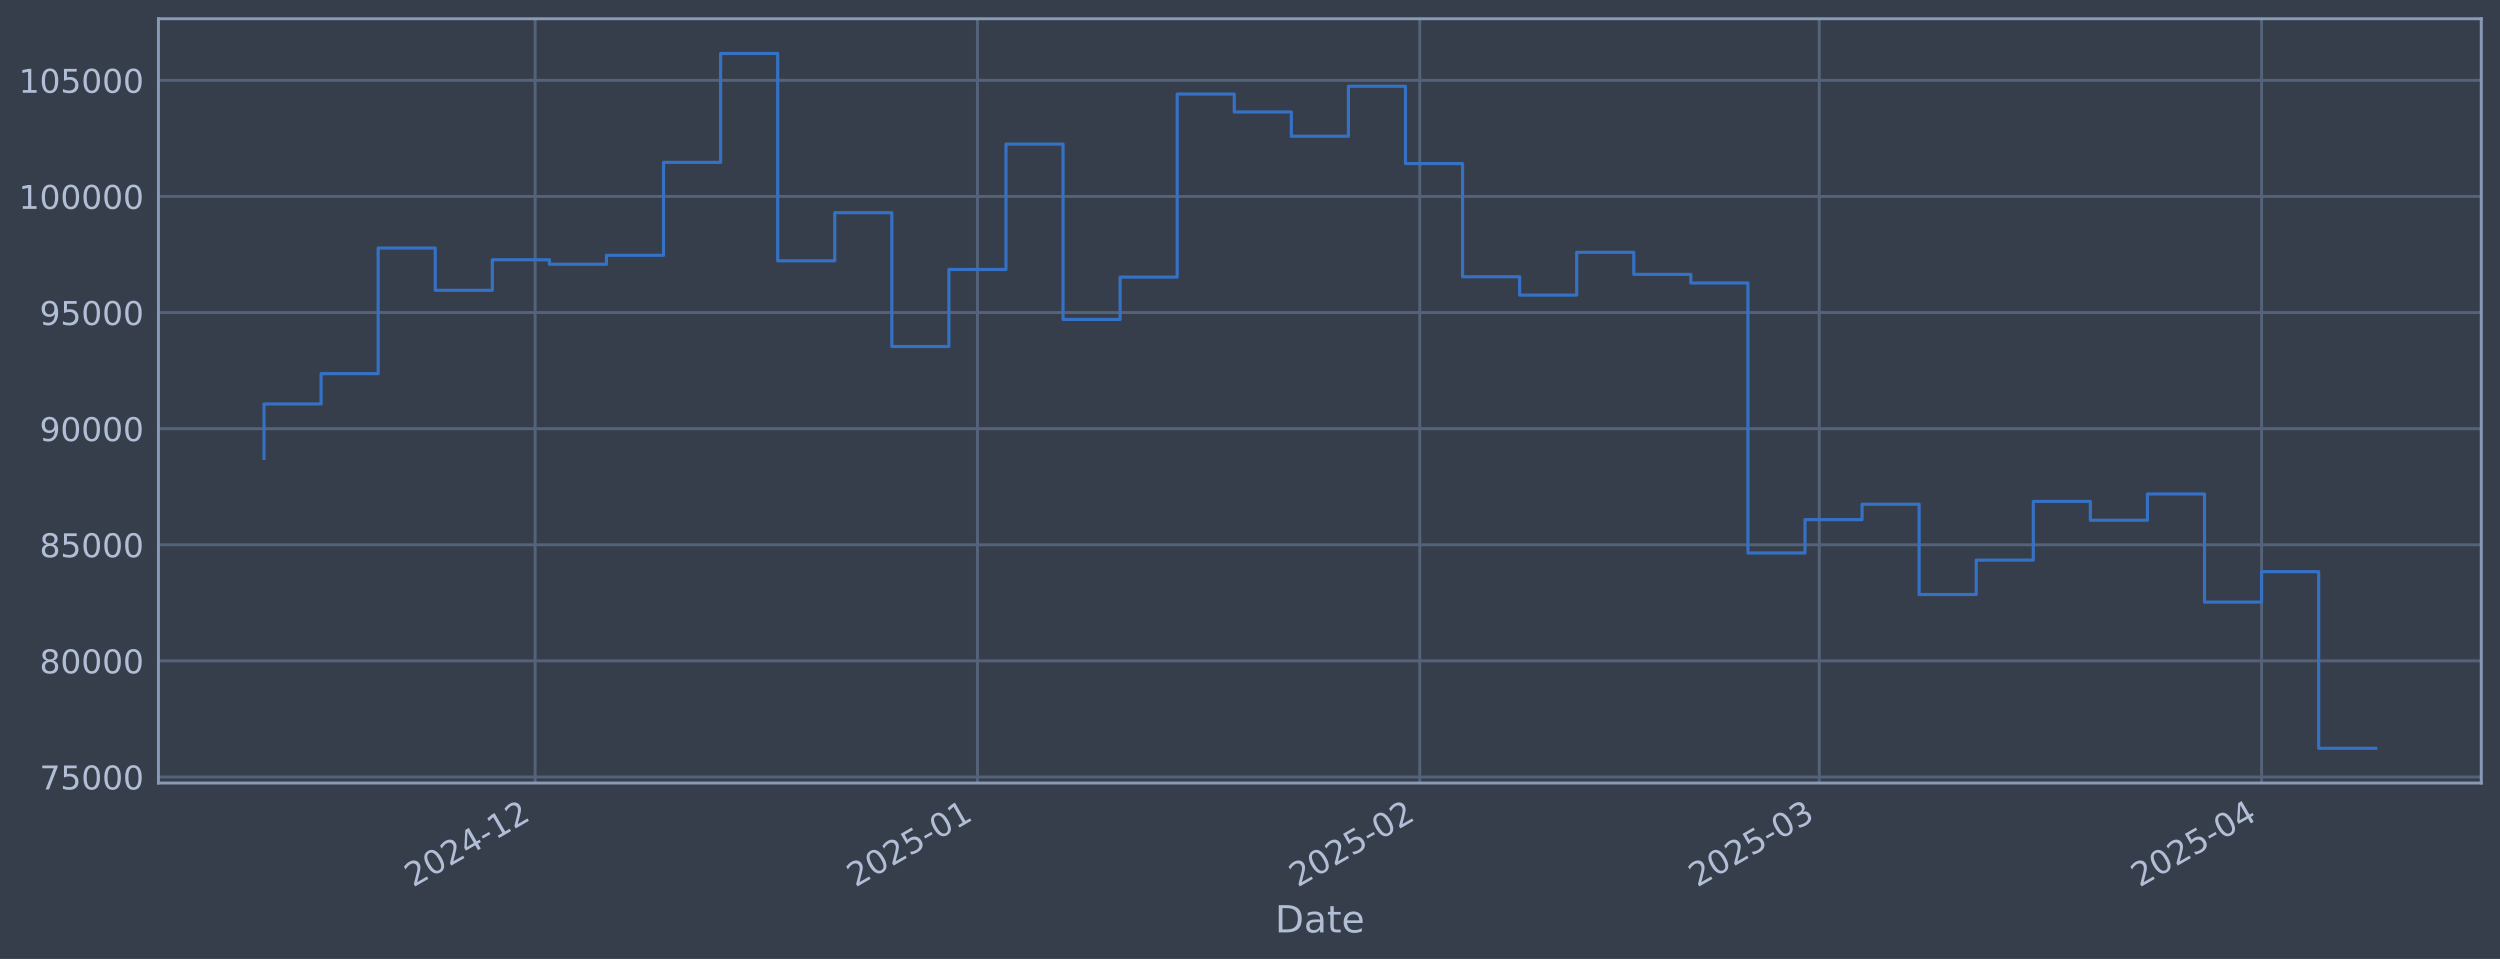
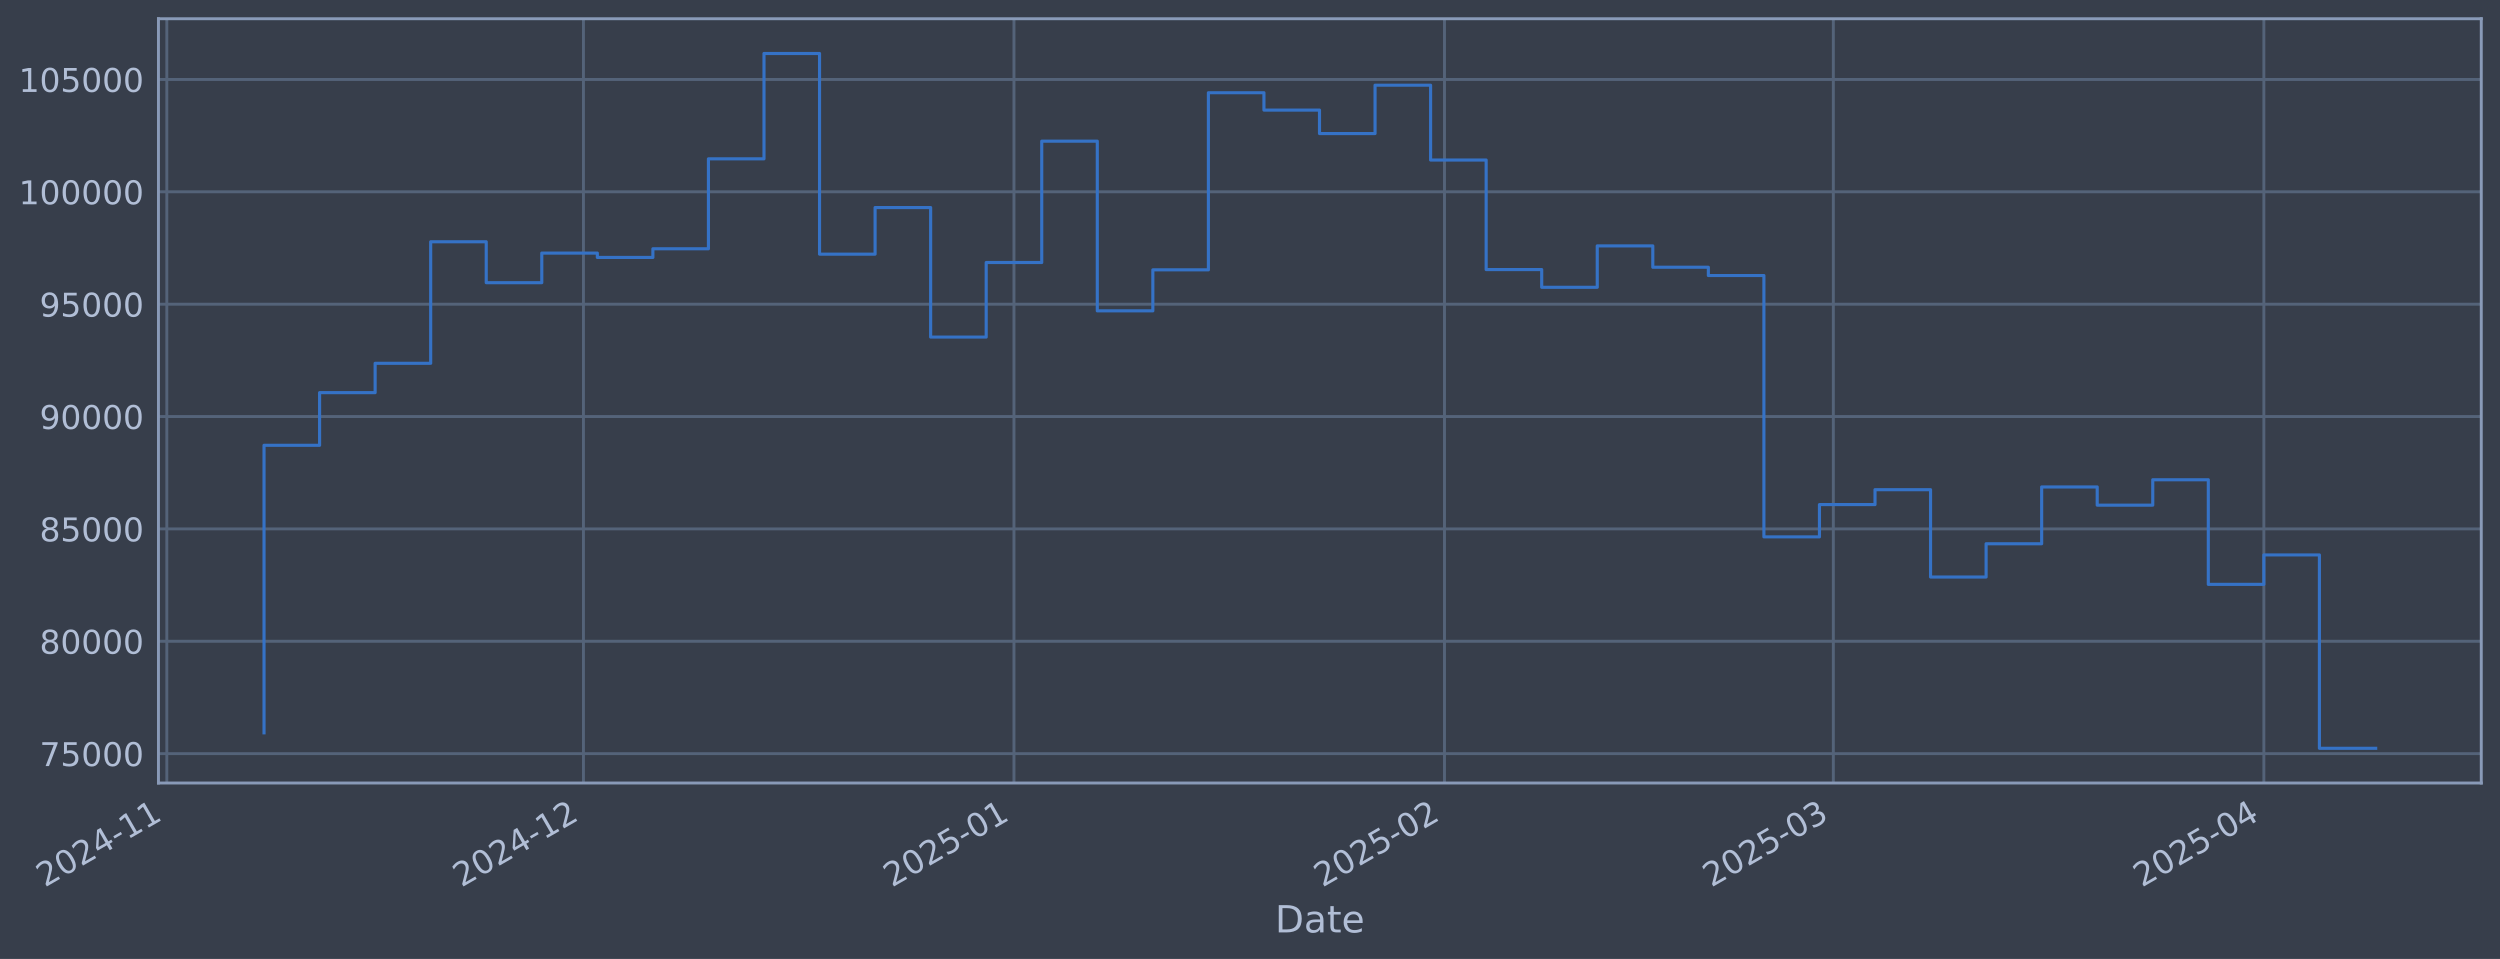
<svg xmlns="http://www.w3.org/2000/svg" xmlns:xlink="http://www.w3.org/1999/xlink" width="960.9pt" height="368.58pt" viewBox="0 0 960.9 368.58" version="1.1">
  <defs>
    <style type="text/css">*{stroke-linejoin: round; stroke-linecap: butt}</style>
  </defs>
  <g id="figure_1">
    <g id="patch_1">
      <path d="M 0 368.58  L 960.9 368.58  L 960.9 0  L 0 0  z " style="fill: #373e4b" />
    </g>
    <g id="axes_1">
      <g id="patch_2">
        <path d="M 60.901 300.96  L 953.701 300.96  L 953.701 7.2  L 60.901 7.2  z " style="fill: #373e4b" />
      </g>
      <g id="matplotlib.axis_1">
        <g id="xtick_1">
          <g id="line2d_1">
-             <path d="M 205.68 300.96  L 205.68 7.2  " clip-path="url(#p8f241be4e2)" style="fill: none; stroke: #546379; stroke-width: 1.12; stroke-linecap: square" />
+             <path d="M 64.117 300.96  L 64.117 7.2  " clip-path="url(#p4e827dd8e6)" style="fill: none; stroke: #546379; stroke-width: 1.12; stroke-linecap: square" />
          </g>
          <g id="line2d_2" />
          <g id="text_1">
-             <g style="fill: #b1bed6" transform="translate(158.7771 341.1745) rotate(-30) scale(0.126 -0.126)">
+             <g style="fill: #b1bed6" transform="translate(17.2139 341.1745) rotate(-30) scale(0.126 -0.126)">
              <defs>
                <path id="DejaVuSans-32" d="M 1228 531  L 3431 531  L 3431 0  L 469 0  L 469 531  Q 828 903 1448 1529  Q 2069 2156 2228 2338  Q 2531 2678 2651 2914  Q 2772 3150 2772 3378  Q 2772 3750 2511 3984  Q 2250 4219 1831 4219  Q 1534 4219 1204 4116  Q 875 4013 500 3803  L 500 4441  Q 881 4594 1212 4672  Q 1544 4750 1819 4750  Q 2544 4750 2975 4387  Q 3406 4025 3406 3419  Q 3406 3131 3298 2873  Q 3191 2616 2906 2266  Q 2828 2175 2409 1742  Q 1991 1309 1228 531  z " transform="scale(0.015625)" />
                <path id="DejaVuSans-30" d="M 2034 4250  Q 1547 4250 1301 3770  Q 1056 3291 1056 2328  Q 1056 1369 1301 889  Q 1547 409 2034 409  Q 2525 409 2770 889  Q 3016 1369 3016 2328  Q 3016 3291 2770 3770  Q 2525 4250 2034 4250  z M 2034 4750  Q 2819 4750 3233 4129  Q 3647 3509 3647 2328  Q 3647 1150 3233 529  Q 2819 -91 2034 -91  Q 1250 -91 836 529  Q 422 1150 422 2328  Q 422 3509 836 4129  Q 1250 4750 2034 4750  z " transform="scale(0.015625)" />
                <path id="DejaVuSans-34" d="M 2419 4116  L 825 1625  L 2419 1625  L 2419 4116  z M 2253 4666  L 3047 4666  L 3047 1625  L 3713 1625  L 3713 1100  L 3047 1100  L 3047 0  L 2419 0  L 2419 1100  L 313 1100  L 313 1709  L 2253 4666  z " transform="scale(0.015625)" />
                <path id="DejaVuSans-2d" d="M 313 2009  L 1997 2009  L 1997 1497  L 313 1497  L 313 2009  z " transform="scale(0.015625)" />
                <path id="DejaVuSans-31" d="M 794 531  L 1825 531  L 1825 4091  L 703 3866  L 703 4441  L 1819 4666  L 2450 4666  L 2450 531  L 3481 531  L 3481 0  L 794 0  L 794 531  z " transform="scale(0.015625)" />
              </defs>
              <use xlink:href="#DejaVuSans-32" />
              <use xlink:href="#DejaVuSans-30" transform="translate(63.62305 0)" />
              <use xlink:href="#DejaVuSans-32" transform="translate(127.2461 0)" />
              <use xlink:href="#DejaVuSans-34" transform="translate(190.8691 0)" />
              <use xlink:href="#DejaVuSans-2d" transform="translate(254.4922 0)" />
              <use xlink:href="#DejaVuSans-31" transform="translate(290.5762 0)" />
-               <use xlink:href="#DejaVuSans-32" transform="translate(354.1992 0)" />
+               <use xlink:href="#DejaVuSans-31" transform="translate(354.1992 0)" />
            </g>
          </g>
        </g>
        <g id="xtick_2">
          <g id="line2d_3">
-             <path d="M 375.688 300.96  L 375.688 7.2  " clip-path="url(#p8f241be4e2)" style="fill: none; stroke: #546379; stroke-width: 1.12; stroke-linecap: square" />
+             <path d="M 224.253 300.96  L 224.253 7.2  " clip-path="url(#p4e827dd8e6)" style="fill: none; stroke: #546379; stroke-width: 1.12; stroke-linecap: square" />
          </g>
          <g id="line2d_4" />
          <g id="text_2">
-             <g style="fill: #b1bed6" transform="translate(328.7845 341.1745) rotate(-30) scale(0.126 -0.126)">
-               <defs>
-                 <path id="DejaVuSans-35" d="M 691 4666  L 3169 4666  L 3169 4134  L 1269 4134  L 1269 2991  Q 1406 3038 1543 3061  Q 1681 3084 1819 3084  Q 2600 3084 3056 2656  Q 3513 2228 3513 1497  Q 3513 744 3044 326  Q 2575 -91 1722 -91  Q 1428 -91 1123 -41  Q 819 9 494 109  L 494 744  Q 775 591 1075 516  Q 1375 441 1709 441  Q 2250 441 2565 725  Q 2881 1009 2881 1497  Q 2881 1984 2565 2268  Q 2250 2553 1709 2553  Q 1456 2553 1204 2497  Q 953 2441 691 2322  L 691 4666  z " transform="scale(0.015625)" />
-               </defs>
-               <use xlink:href="#DejaVuSans-32" />
-               <use xlink:href="#DejaVuSans-30" transform="translate(63.62305 0)" />
-               <use xlink:href="#DejaVuSans-32" transform="translate(127.2461 0)" />
-               <use xlink:href="#DejaVuSans-35" transform="translate(190.8691 0)" />
-               <use xlink:href="#DejaVuSans-2d" transform="translate(254.4922 0)" />
-               <use xlink:href="#DejaVuSans-30" transform="translate(290.5762 0)" />
-               <use xlink:href="#DejaVuSans-31" transform="translate(354.1992 0)" />
+             <g style="fill: #b1bed6" transform="translate(177.3502 341.1745) rotate(-30) scale(0.126 -0.126)">
+               <use xlink:href="#DejaVuSans-32" />
+               <use xlink:href="#DejaVuSans-30" transform="translate(63.62305 0)" />
+               <use xlink:href="#DejaVuSans-32" transform="translate(127.2461 0)" />
+               <use xlink:href="#DejaVuSans-34" transform="translate(190.8691 0)" />
+               <use xlink:href="#DejaVuSans-2d" transform="translate(254.4922 0)" />
+               <use xlink:href="#DejaVuSans-31" transform="translate(290.5762 0)" />
+               <use xlink:href="#DejaVuSans-32" transform="translate(354.1992 0)" />
            </g>
          </g>
        </g>
        <g id="xtick_3">
          <g id="line2d_5">
-             <path d="M 545.695 300.96  L 545.695 7.2  " clip-path="url(#p8f241be4e2)" style="fill: none; stroke: #546379; stroke-width: 1.12; stroke-linecap: square" />
+             <path d="M 389.728 300.96  L 389.728 7.2  " clip-path="url(#p4e827dd8e6)" style="fill: none; stroke: #546379; stroke-width: 1.12; stroke-linecap: square" />
          </g>
          <g id="line2d_6" />
          <g id="text_3">
-             <g style="fill: #b1bed6" transform="translate(498.7919 341.1745) rotate(-30) scale(0.126 -0.126)">
-               <use xlink:href="#DejaVuSans-32" />
-               <use xlink:href="#DejaVuSans-30" transform="translate(63.62305 0)" />
-               <use xlink:href="#DejaVuSans-32" transform="translate(127.2461 0)" />
-               <use xlink:href="#DejaVuSans-35" transform="translate(190.8691 0)" />
-               <use xlink:href="#DejaVuSans-2d" transform="translate(254.4922 0)" />
-               <use xlink:href="#DejaVuSans-30" transform="translate(290.5762 0)" />
-               <use xlink:href="#DejaVuSans-32" transform="translate(354.1992 0)" />
+             <g style="fill: #b1bed6" transform="translate(342.8244 341.1745) rotate(-30) scale(0.126 -0.126)">
+               <defs>
+                 <path id="DejaVuSans-35" d="M 691 4666  L 3169 4666  L 3169 4134  L 1269 4134  L 1269 2991  Q 1406 3038 1543 3061  Q 1681 3084 1819 3084  Q 2600 3084 3056 2656  Q 3513 2228 3513 1497  Q 3513 744 3044 326  Q 2575 -91 1722 -91  Q 1428 -91 1123 -41  Q 819 9 494 109  L 494 744  Q 775 591 1075 516  Q 1375 441 1709 441  Q 2250 441 2565 725  Q 2881 1009 2881 1497  Q 2881 1984 2565 2268  Q 2250 2553 1709 2553  Q 1456 2553 1204 2497  Q 953 2441 691 2322  L 691 4666  z " transform="scale(0.015625)" />
+               </defs>
+               <use xlink:href="#DejaVuSans-32" />
+               <use xlink:href="#DejaVuSans-30" transform="translate(63.62305 0)" />
+               <use xlink:href="#DejaVuSans-32" transform="translate(127.2461 0)" />
+               <use xlink:href="#DejaVuSans-35" transform="translate(190.8691 0)" />
+               <use xlink:href="#DejaVuSans-2d" transform="translate(254.4922 0)" />
+               <use xlink:href="#DejaVuSans-30" transform="translate(290.5762 0)" />
+               <use xlink:href="#DejaVuSans-31" transform="translate(354.1992 0)" />
            </g>
          </g>
        </g>
        <g id="xtick_4">
          <g id="line2d_7">
-             <path d="M 699.25 300.96  L 699.25 7.2  " clip-path="url(#p8f241be4e2)" style="fill: none; stroke: #546379; stroke-width: 1.12; stroke-linecap: square" />
+             <path d="M 555.202 300.96  L 555.202 7.2  " clip-path="url(#p4e827dd8e6)" style="fill: none; stroke: #546379; stroke-width: 1.12; stroke-linecap: square" />
          </g>
          <g id="line2d_8" />
          <g id="text_4">
-             <g style="fill: #b1bed6" transform="translate(652.347 341.1745) rotate(-30) scale(0.126 -0.126)">
-               <defs>
-                 <path id="DejaVuSans-33" d="M 2597 2516  Q 3050 2419 3304 2112  Q 3559 1806 3559 1356  Q 3559 666 3084 287  Q 2609 -91 1734 -91  Q 1441 -91 1130 -33  Q 819 25 488 141  L 488 750  Q 750 597 1062 519  Q 1375 441 1716 441  Q 2309 441 2620 675  Q 2931 909 2931 1356  Q 2931 1769 2642 2001  Q 2353 2234 1838 2234  L 1294 2234  L 1294 2753  L 1863 2753  Q 2328 2753 2575 2939  Q 2822 3125 2822 3475  Q 2822 3834 2567 4026  Q 2313 4219 1838 4219  Q 1578 4219 1281 4162  Q 984 4106 628 3988  L 628 4550  Q 988 4650 1302 4700  Q 1616 4750 1894 4750  Q 2613 4750 3031 4423  Q 3450 4097 3450 3541  Q 3450 3153 3228 2886  Q 3006 2619 2597 2516  z " transform="scale(0.015625)" />
-               </defs>
-               <use xlink:href="#DejaVuSans-32" />
-               <use xlink:href="#DejaVuSans-30" transform="translate(63.62305 0)" />
-               <use xlink:href="#DejaVuSans-32" transform="translate(127.2461 0)" />
-               <use xlink:href="#DejaVuSans-35" transform="translate(190.8691 0)" />
-               <use xlink:href="#DejaVuSans-2d" transform="translate(254.4922 0)" />
-               <use xlink:href="#DejaVuSans-30" transform="translate(290.5762 0)" />
-               <use xlink:href="#DejaVuSans-33" transform="translate(354.1992 0)" />
+             <g style="fill: #b1bed6" transform="translate(508.2986 341.1745) rotate(-30) scale(0.126 -0.126)">
+               <use xlink:href="#DejaVuSans-32" />
+               <use xlink:href="#DejaVuSans-30" transform="translate(63.62305 0)" />
+               <use xlink:href="#DejaVuSans-32" transform="translate(127.2461 0)" />
+               <use xlink:href="#DejaVuSans-35" transform="translate(190.8691 0)" />
+               <use xlink:href="#DejaVuSans-2d" transform="translate(254.4922 0)" />
+               <use xlink:href="#DejaVuSans-30" transform="translate(290.5762 0)" />
+               <use xlink:href="#DejaVuSans-32" transform="translate(354.1992 0)" />
            </g>
          </g>
        </g>
        <g id="xtick_5">
          <g id="line2d_9">
-             <path d="M 869.258 300.96  L 869.258 7.2  " clip-path="url(#p8f241be4e2)" style="fill: none; stroke: #546379; stroke-width: 1.12; stroke-linecap: square" />
+             <path d="M 704.662 300.96  L 704.662 7.2  " clip-path="url(#p4e827dd8e6)" style="fill: none; stroke: #546379; stroke-width: 1.12; stroke-linecap: square" />
          </g>
          <g id="line2d_10" />
          <g id="text_5">
-             <g style="fill: #b1bed6" transform="translate(822.3544 341.1745) rotate(-30) scale(0.126 -0.126)">
+             <g style="fill: #b1bed6" transform="translate(657.7592 341.1745) rotate(-30) scale(0.126 -0.126)">
+               <defs>
+                 <path id="DejaVuSans-33" d="M 2597 2516  Q 3050 2419 3304 2112  Q 3559 1806 3559 1356  Q 3559 666 3084 287  Q 2609 -91 1734 -91  Q 1441 -91 1130 -33  Q 819 25 488 141  L 488 750  Q 750 597 1062 519  Q 1375 441 1716 441  Q 2309 441 2620 675  Q 2931 909 2931 1356  Q 2931 1769 2642 2001  Q 2353 2234 1838 2234  L 1294 2234  L 1294 2753  L 1863 2753  Q 2328 2753 2575 2939  Q 2822 3125 2822 3475  Q 2822 3834 2567 4026  Q 2313 4219 1838 4219  Q 1578 4219 1281 4162  Q 984 4106 628 3988  L 628 4550  Q 988 4650 1302 4700  Q 1616 4750 1894 4750  Q 2613 4750 3031 4423  Q 3450 4097 3450 3541  Q 3450 3153 3228 2886  Q 3006 2619 2597 2516  z " transform="scale(0.015625)" />
+               </defs>
+               <use xlink:href="#DejaVuSans-32" />
+               <use xlink:href="#DejaVuSans-30" transform="translate(63.62305 0)" />
+               <use xlink:href="#DejaVuSans-32" transform="translate(127.2461 0)" />
+               <use xlink:href="#DejaVuSans-35" transform="translate(190.8691 0)" />
+               <use xlink:href="#DejaVuSans-2d" transform="translate(254.4922 0)" />
+               <use xlink:href="#DejaVuSans-30" transform="translate(290.5762 0)" />
+               <use xlink:href="#DejaVuSans-33" transform="translate(354.1992 0)" />
+             </g>
+           </g>
+         </g>
+         <g id="xtick_6">
+           <g id="line2d_11">
+             <path d="M 870.137 300.96  L 870.137 7.2  " clip-path="url(#p4e827dd8e6)" style="fill: none; stroke: #546379; stroke-width: 1.12; stroke-linecap: square" />
+           </g>
+           <g id="line2d_12" />
+           <g id="text_6">
+             <g style="fill: #b1bed6" transform="translate(823.2333 341.1745) rotate(-30) scale(0.126 -0.126)">
              <use xlink:href="#DejaVuSans-32" />
              <use xlink:href="#DejaVuSans-30" transform="translate(63.62305 0)" />
              <use xlink:href="#DejaVuSans-32" transform="translate(127.2461 0)" />
              <use xlink:href="#DejaVuSans-35" transform="translate(190.8691 0)" />
              <use xlink:href="#DejaVuSans-2d" transform="translate(254.4922 0)" />
              <use xlink:href="#DejaVuSans-30" transform="translate(290.5762 0)" />
              <use xlink:href="#DejaVuSans-34" transform="translate(354.1992 0)" />
            </g>
          </g>
        </g>
-         <g id="text_6">
+         <g id="text_7">
          <g style="fill: #b1bed6" transform="translate(490.0914 358.3856) scale(0.144 -0.144)">
            <defs>
              <path id="DejaVuSans-44" d="M 1259 4147  L 1259 519  L 2022 519  Q 2988 519 3436 956  Q 3884 1394 3884 2338  Q 3884 3275 3436 3711  Q 2988 4147 2022 4147  L 1259 4147  z M 628 4666  L 1925 4666  Q 3281 4666 3915 4102  Q 4550 3538 4550 2338  Q 4550 1131 3912 565  Q 3275 0 1925 0  L 628 0  L 628 4666  z " transform="scale(0.015625)" />
              <path id="DejaVuSans-61" d="M 2194 1759  Q 1497 1759 1228 1600  Q 959 1441 959 1056  Q 959 750 1161 570  Q 1363 391 1709 391  Q 2188 391 2477 730  Q 2766 1069 2766 1631  L 2766 1759  L 2194 1759  z M 3341 1997  L 3341 0  L 2766 0  L 2766 531  Q 2569 213 2275 61  Q 1981 -91 1556 -91  Q 1019 -91 701 211  Q 384 513 384 1019  Q 384 1609 779 1909  Q 1175 2209 1959 2209  L 2766 2209  L 2766 2266  Q 2766 2663 2505 2880  Q 2244 3097 1772 3097  Q 1472 3097 1187 3025  Q 903 2953 641 2809  L 641 3341  Q 956 3463 1253 3523  Q 1550 3584 1831 3584  Q 2591 3584 2966 3190  Q 3341 2797 3341 1997  z " transform="scale(0.015625)" />
              <path id="DejaVuSans-74" d="M 1172 4494  L 1172 3500  L 2356 3500  L 2356 3053  L 1172 3053  L 1172 1153  Q 1172 725 1289 603  Q 1406 481 1766 481  L 2356 481  L 2356 0  L 1766 0  Q 1100 0 847 248  Q 594 497 594 1153  L 594 3053  L 172 3053  L 172 3500  L 594 3500  L 594 4494  L 1172 4494  z " transform="scale(0.015625)" />
              <path id="DejaVuSans-65" d="M 3597 1894  L 3597 1613  L 953 1613  Q 991 1019 1311 708  Q 1631 397 2203 397  Q 2534 397 2845 478  Q 3156 559 3463 722  L 3463 178  Q 3153 47 2828 -22  Q 2503 -91 2169 -91  Q 1331 -91 842 396  Q 353 884 353 1716  Q 353 2575 817 3079  Q 1281 3584 2069 3584  Q 2775 3584 3186 3129  Q 3597 2675 3597 1894  z M 3022 2063  Q 3016 2534 2758 2815  Q 2500 3097 2075 3097  Q 1594 3097 1305 2825  Q 1016 2553 972 2059  L 3022 2063  z " transform="scale(0.015625)" />
            </defs>
            <use xlink:href="#DejaVuSans-44" />
            <use xlink:href="#DejaVuSans-61" transform="translate(77.00195 0)" />
            <use xlink:href="#DejaVuSans-74" transform="translate(138.2812 0)" />
            <use xlink:href="#DejaVuSans-65" transform="translate(177.4902 0)" />
          </g>
        </g>
      </g>
      <g id="matplotlib.axis_2">
        <g id="ytick_1">
-           <g id="line2d_11">
-             <path d="M 60.901 298.644  L 953.701 298.644  " clip-path="url(#p8f241be4e2)" style="fill: none; stroke: #546379; stroke-width: 1.12; stroke-linecap: square" />
-           </g>
-           <g id="line2d_12" />
-           <g id="text_7">
-             <g style="fill: #b1bed6" transform="translate(15.21675 303.4312) scale(0.126 -0.126)">
+           <g id="line2d_13">
+             <path d="M 60.901 289.666  L 953.701 289.666  " clip-path="url(#p4e827dd8e6)" style="fill: none; stroke: #546379; stroke-width: 1.12; stroke-linecap: square" />
+           </g>
+           <g id="line2d_14" />
+           <g id="text_8">
+             <g style="fill: #b1bed6" transform="translate(15.21675 294.4534) scale(0.126 -0.126)">
              <defs>
                <path id="DejaVuSans-37" d="M 525 4666  L 3525 4666  L 3525 4397  L 1831 0  L 1172 0  L 2766 4134  L 525 4134  L 525 4666  z " transform="scale(0.015625)" />
              </defs>
              <use xlink:href="#DejaVuSans-37" />
              <use xlink:href="#DejaVuSans-35" transform="translate(63.62305 0)" />
              <use xlink:href="#DejaVuSans-30" transform="translate(127.2461 0)" />
              <use xlink:href="#DejaVuSans-30" transform="translate(190.8691 0)" />
              <use xlink:href="#DejaVuSans-30" transform="translate(254.4922 0)" />
            </g>
          </g>
        </g>
        <g id="ytick_2">
-           <g id="line2d_13">
-             <path d="M 60.901 254.015  L 953.701 254.015  " clip-path="url(#p8f241be4e2)" style="fill: none; stroke: #546379; stroke-width: 1.12; stroke-linecap: square" />
-           </g>
-           <g id="line2d_14" />
-           <g id="text_8">
-             <g style="fill: #b1bed6" transform="translate(15.21675 258.8024) scale(0.126 -0.126)">
-               <defs>
-                 <path id="DejaVuSans-38" d="M 2034 2216  Q 1584 2216 1326 1975  Q 1069 1734 1069 1313  Q 1069 891 1326 650  Q 1584 409 2034 409  Q 2484 409 2743 651  Q 3003 894 3003 1313  Q 3003 1734 2745 1975  Q 2488 2216 2034 2216  z M 1403 2484  Q 997 2584 770 2862  Q 544 3141 544 3541  Q 544 4100 942 4425  Q 1341 4750 2034 4750  Q 2731 4750 3128 4425  Q 3525 4100 3525 3541  Q 3525 3141 3298 2862  Q 3072 2584 2669 2484  Q 3125 2378 3379 2068  Q 3634 1759 3634 1313  Q 3634 634 3220 271  Q 2806 -91 2034 -91  Q 1263 -91 848 271  Q 434 634 434 1313  Q 434 1759 690 2068  Q 947 2378 1403 2484  z M 1172 3481  Q 1172 3119 1398 2916  Q 1625 2713 2034 2713  Q 2441 2713 2670 2916  Q 2900 3119 2900 3481  Q 2900 3844 2670 4047  Q 2441 4250 2034 4250  Q 1625 4250 1398 4047  Q 1172 3844 1172 3481  z " transform="scale(0.015625)" />
-               </defs>
-               <use xlink:href="#DejaVuSans-38" />
-               <use xlink:href="#DejaVuSans-30" transform="translate(63.62305 0)" />
-               <use xlink:href="#DejaVuSans-30" transform="translate(127.2461 0)" />
-               <use xlink:href="#DejaVuSans-30" transform="translate(190.8691 0)" />
-               <use xlink:href="#DejaVuSans-30" transform="translate(254.4922 0)" />
-             </g>
-           </g>
-         </g>
-         <g id="ytick_3">
          <g id="line2d_15">
-             <path d="M 60.901 209.386  L 953.701 209.386  " clip-path="url(#p8f241be4e2)" style="fill: none; stroke: #546379; stroke-width: 1.12; stroke-linecap: square" />
+             <path d="M 60.901 246.478  L 953.701 246.478  " clip-path="url(#p4e827dd8e6)" style="fill: none; stroke: #546379; stroke-width: 1.12; stroke-linecap: square" />
          </g>
          <g id="line2d_16" />
          <g id="text_9">
-             <g style="fill: #b1bed6" transform="translate(15.21675 214.1735) scale(0.126 -0.126)">
+             <g style="fill: #b1bed6" transform="translate(15.21675 251.2654) scale(0.126 -0.126)">
+               <defs>
+                 <path id="DejaVuSans-38" d="M 2034 2216  Q 1584 2216 1326 1975  Q 1069 1734 1069 1313  Q 1069 891 1326 650  Q 1584 409 2034 409  Q 2484 409 2743 651  Q 3003 894 3003 1313  Q 3003 1734 2745 1975  Q 2488 2216 2034 2216  z M 1403 2484  Q 997 2584 770 2862  Q 544 3141 544 3541  Q 544 4100 942 4425  Q 1341 4750 2034 4750  Q 2731 4750 3128 4425  Q 3525 4100 3525 3541  Q 3525 3141 3298 2862  Q 3072 2584 2669 2484  Q 3125 2378 3379 2068  Q 3634 1759 3634 1313  Q 3634 634 3220 271  Q 2806 -91 2034 -91  Q 1263 -91 848 271  Q 434 634 434 1313  Q 434 1759 690 2068  Q 947 2378 1403 2484  z M 1172 3481  Q 1172 3119 1398 2916  Q 1625 2713 2034 2713  Q 2441 2713 2670 2916  Q 2900 3119 2900 3481  Q 2900 3844 2670 4047  Q 2441 4250 2034 4250  Q 1625 4250 1398 4047  Q 1172 3844 1172 3481  z " transform="scale(0.015625)" />
+               </defs>
+               <use xlink:href="#DejaVuSans-38" />
+               <use xlink:href="#DejaVuSans-30" transform="translate(63.62305 0)" />
+               <use xlink:href="#DejaVuSans-30" transform="translate(127.2461 0)" />
+               <use xlink:href="#DejaVuSans-30" transform="translate(190.8691 0)" />
+               <use xlink:href="#DejaVuSans-30" transform="translate(254.4922 0)" />
+             </g>
+           </g>
+         </g>
+         <g id="ytick_3">
+           <g id="line2d_17">
+             <path d="M 60.901 203.29  L 953.701 203.29  " clip-path="url(#p4e827dd8e6)" style="fill: none; stroke: #546379; stroke-width: 1.12; stroke-linecap: square" />
+           </g>
+           <g id="line2d_18" />
+           <g id="text_10">
+             <g style="fill: #b1bed6" transform="translate(15.21675 208.0773) scale(0.126 -0.126)">
              <use xlink:href="#DejaVuSans-38" />
              <use xlink:href="#DejaVuSans-35" transform="translate(63.62305 0)" />
              <use xlink:href="#DejaVuSans-30" transform="translate(127.2461 0)" />
              <use xlink:href="#DejaVuSans-30" transform="translate(190.8691 0)" />
              <use xlink:href="#DejaVuSans-30" transform="translate(254.4922 0)" />
            </g>
          </g>
        </g>
        <g id="ytick_4">
-           <g id="line2d_17">
-             <path d="M 60.901 164.758  L 953.701 164.758  " clip-path="url(#p8f241be4e2)" style="fill: none; stroke: #546379; stroke-width: 1.12; stroke-linecap: square" />
-           </g>
-           <g id="line2d_18" />
-           <g id="text_10">
-             <g style="fill: #b1bed6" transform="translate(15.21675 169.5446) scale(0.126 -0.126)">
-               <defs>
-                 <path id="DejaVuSans-39" d="M 703 97  L 703 672  Q 941 559 1184 500  Q 1428 441 1663 441  Q 2288 441 2617 861  Q 2947 1281 2994 2138  Q 2813 1869 2534 1725  Q 2256 1581 1919 1581  Q 1219 1581 811 2004  Q 403 2428 403 3163  Q 403 3881 828 4315  Q 1253 4750 1959 4750  Q 2769 4750 3195 4129  Q 3622 3509 3622 2328  Q 3622 1225 3098 567  Q 2575 -91 1691 -91  Q 1453 -91 1209 -44  Q 966 3 703 97  z M 1959 2075  Q 2384 2075 2632 2365  Q 2881 2656 2881 3163  Q 2881 3666 2632 3958  Q 2384 4250 1959 4250  Q 1534 4250 1286 3958  Q 1038 3666 1038 3163  Q 1038 2656 1286 2365  Q 1534 2075 1959 2075  z " transform="scale(0.015625)" />
-               </defs>
-               <use xlink:href="#DejaVuSans-39" />
-               <use xlink:href="#DejaVuSans-30" transform="translate(63.62305 0)" />
-               <use xlink:href="#DejaVuSans-30" transform="translate(127.2461 0)" />
-               <use xlink:href="#DejaVuSans-30" transform="translate(190.8691 0)" />
-               <use xlink:href="#DejaVuSans-30" transform="translate(254.4922 0)" />
-             </g>
-           </g>
-         </g>
-         <g id="ytick_5">
          <g id="line2d_19">
-             <path d="M 60.901 120.129  L 953.701 120.129  " clip-path="url(#p8f241be4e2)" style="fill: none; stroke: #546379; stroke-width: 1.12; stroke-linecap: square" />
+             <path d="M 60.901 160.102  L 953.701 160.102  " clip-path="url(#p4e827dd8e6)" style="fill: none; stroke: #546379; stroke-width: 1.12; stroke-linecap: square" />
          </g>
          <g id="line2d_20" />
          <g id="text_11">
-             <g style="fill: #b1bed6" transform="translate(15.21675 124.9158) scale(0.126 -0.126)">
+             <g style="fill: #b1bed6" transform="translate(15.21675 164.8892) scale(0.126 -0.126)">
+               <defs>
+                 <path id="DejaVuSans-39" d="M 703 97  L 703 672  Q 941 559 1184 500  Q 1428 441 1663 441  Q 2288 441 2617 861  Q 2947 1281 2994 2138  Q 2813 1869 2534 1725  Q 2256 1581 1919 1581  Q 1219 1581 811 2004  Q 403 2428 403 3163  Q 403 3881 828 4315  Q 1253 4750 1959 4750  Q 2769 4750 3195 4129  Q 3622 3509 3622 2328  Q 3622 1225 3098 567  Q 2575 -91 1691 -91  Q 1453 -91 1209 -44  Q 966 3 703 97  z M 1959 2075  Q 2384 2075 2632 2365  Q 2881 2656 2881 3163  Q 2881 3666 2632 3958  Q 2384 4250 1959 4250  Q 1534 4250 1286 3958  Q 1038 3666 1038 3163  Q 1038 2656 1286 2365  Q 1534 2075 1959 2075  z " transform="scale(0.015625)" />
+               </defs>
+               <use xlink:href="#DejaVuSans-39" />
+               <use xlink:href="#DejaVuSans-30" transform="translate(63.62305 0)" />
+               <use xlink:href="#DejaVuSans-30" transform="translate(127.2461 0)" />
+               <use xlink:href="#DejaVuSans-30" transform="translate(190.8691 0)" />
+               <use xlink:href="#DejaVuSans-30" transform="translate(254.4922 0)" />
+             </g>
+           </g>
+         </g>
+         <g id="ytick_5">
+           <g id="line2d_21">
+             <path d="M 60.901 116.914  L 953.701 116.914  " clip-path="url(#p4e827dd8e6)" style="fill: none; stroke: #546379; stroke-width: 1.12; stroke-linecap: square" />
+           </g>
+           <g id="line2d_22" />
+           <g id="text_12">
+             <g style="fill: #b1bed6" transform="translate(15.21675 121.7011) scale(0.126 -0.126)">
              <use xlink:href="#DejaVuSans-39" />
              <use xlink:href="#DejaVuSans-35" transform="translate(63.62305 0)" />
              <use xlink:href="#DejaVuSans-30" transform="translate(127.2461 0)" />
              <use xlink:href="#DejaVuSans-30" transform="translate(190.8691 0)" />
              <use xlink:href="#DejaVuSans-30" transform="translate(254.4922 0)" />
            </g>
          </g>
        </g>
        <g id="ytick_6">
-           <g id="line2d_21">
-             <path d="M 60.901 75.5  L 953.701 75.5  " clip-path="url(#p8f241be4e2)" style="fill: none; stroke: #546379; stroke-width: 1.12; stroke-linecap: square" />
-           </g>
-           <g id="line2d_22" />
-           <g id="text_12">
-             <g style="fill: #b1bed6" transform="translate(7.2 80.28689) scale(0.126 -0.126)">
-               <use xlink:href="#DejaVuSans-31" />
-               <use xlink:href="#DejaVuSans-30" transform="translate(63.62305 0)" />
-               <use xlink:href="#DejaVuSans-30" transform="translate(127.2461 0)" />
-               <use xlink:href="#DejaVuSans-30" transform="translate(190.8691 0)" />
-               <use xlink:href="#DejaVuSans-30" transform="translate(254.4922 0)" />
-               <use xlink:href="#DejaVuSans-30" transform="translate(318.1152 0)" />
-             </g>
-           </g>
-         </g>
-         <g id="ytick_7">
          <g id="line2d_23">
-             <path d="M 60.901 30.871  L 953.701 30.871  " clip-path="url(#p8f241be4e2)" style="fill: none; stroke: #546379; stroke-width: 1.12; stroke-linecap: square" />
+             <path d="M 60.901 73.726  L 953.701 73.726  " clip-path="url(#p4e827dd8e6)" style="fill: none; stroke: #546379; stroke-width: 1.12; stroke-linecap: square" />
          </g>
          <g id="line2d_24" />
          <g id="text_13">
-             <g style="fill: #b1bed6" transform="translate(7.2 35.65803) scale(0.126 -0.126)">
+             <g style="fill: #b1bed6" transform="translate(7.2 78.513) scale(0.126 -0.126)">
              <use xlink:href="#DejaVuSans-31" />
              <use xlink:href="#DejaVuSans-30" transform="translate(63.62305 0)" />
+               <use xlink:href="#DejaVuSans-30" transform="translate(127.2461 0)" />
+               <use xlink:href="#DejaVuSans-30" transform="translate(190.8691 0)" />
+               <use xlink:href="#DejaVuSans-30" transform="translate(254.4922 0)" />
+               <use xlink:href="#DejaVuSans-30" transform="translate(318.1152 0)" />
+             </g>
+           </g>
+         </g>
+         <g id="ytick_7">
+           <g id="line2d_25">
+             <path d="M 60.901 30.538  L 953.701 30.538  " clip-path="url(#p4e827dd8e6)" style="fill: none; stroke: #546379; stroke-width: 1.12; stroke-linecap: square" />
+           </g>
+           <g id="line2d_26" />
+           <g id="text_14">
+             <g style="fill: #b1bed6" transform="translate(7.2 35.32491) scale(0.126 -0.126)">
+               <use xlink:href="#DejaVuSans-31" />
+               <use xlink:href="#DejaVuSans-30" transform="translate(63.62305 0)" />
              <use xlink:href="#DejaVuSans-35" transform="translate(127.2461 0)" />
              <use xlink:href="#DejaVuSans-30" transform="translate(190.8691 0)" />
              <use xlink:href="#DejaVuSans-30" transform="translate(254.4922 0)" />
              <use xlink:href="#DejaVuSans-30" transform="translate(318.1152 0)" />
            </g>
          </g>
        </g>
      </g>
-       <g id="line2d_25">
-         <path d="M 101.482 176.185  L 101.482 155.267  L 123.419 155.267  L 123.419 143.608  L 145.355 143.608  L 145.355 95.342  L 167.292 95.342  L 167.292 111.587  L 189.228 111.587  L 189.228 99.835  L 211.165 99.835  L 211.165 101.567  L 233.101 101.567  L 233.101 98.122  L 255.037 98.122  L 255.037 62.401  L 276.974 62.401  L 276.974 20.553  L 298.91 20.553  L 298.91 100.255  L 320.847 100.255  L 320.847 81.747  L 342.783 81.747  L 342.783 133.192  L 364.72 133.192  L 364.72 103.584  L 386.656 103.584  L 386.656 55.387  L 408.592 55.387  L 408.592 122.783  L 430.529 122.783  L 430.529 106.498  L 452.465 106.498  L 452.465 36.147  L 474.402 36.147  L 474.402 43.036  L 496.338 43.036  L 496.338 52.359  L 518.275 52.359  L 518.275 33.156  L 540.211 33.156  L 540.211 62.872  L 562.148 62.872  L 562.148 106.377  L 584.084 106.377  L 584.084 113.417  L 606.02 113.417  L 606.02 96.979  L 627.957 96.979  L 627.957 105.466  L 649.893 105.466  L 649.893 108.75  L 671.83 108.75  L 671.83 212.547  L 693.766 212.547  L 693.766 199.731  L 715.703 199.731  L 715.703 193.806  L 737.639 193.806  L 737.639 228.494  L 759.576 228.494  L 759.576 215.281  L 781.512 215.281  L 781.512 192.717  L 803.448 192.717  L 803.448 199.951  L 825.385 199.951  L 825.385 189.859  L 847.321 189.859  L 847.321 231.423  L 869.258 231.423  L 869.258 219.722  L 891.194 219.722  L 891.194 287.607  L 913.119 287.607  " clip-path="url(#p8f241be4e2)" style="fill: none; stroke: #3572c6; stroke-width: 1.2; stroke-linecap: square" />
+       <g id="line2d_27">
+         <path d="M 101.482 281.665  L 101.482 171.161  L 122.834 171.161  L 122.834 150.918  L 144.185 150.918  L 144.185 139.636  L 165.537 139.636  L 165.537 92.928  L 186.888 92.928  L 186.888 108.648  L 208.24 108.648  L 208.24 97.275  L 229.591 97.275  L 229.591 98.952  L 250.943 98.952  L 250.943 95.618  L 272.294 95.618  L 272.294 61.05  L 293.646 61.05  L 293.646 20.553  L 314.997 20.553  L 314.997 97.682  L 336.349 97.682  L 336.349 79.771  L 357.7 79.771  L 357.7 129.556  L 379.052 129.556  L 379.052 100.903  L 400.403 100.903  L 400.403 54.263  L 421.755 54.263  L 421.755 119.482  L 443.106 119.482  L 443.106 103.723  L 464.458 103.723  L 464.458 35.644  L 485.809 35.644  L 485.809 42.31  L 507.161 42.31  L 507.161 51.332  L 528.512 51.332  L 528.512 32.749  L 549.864 32.749  L 549.864 61.506  L 571.216 61.506  L 571.216 103.606  L 592.567 103.606  L 592.567 110.419  L 613.919 110.419  L 613.919 94.511  L 635.27 94.511  L 635.27 102.724  L 656.622 102.724  L 656.622 105.903  L 677.973 105.903  L 677.973 206.349  L 699.325 206.349  L 699.325 193.946  L 720.676 193.946  L 720.676 188.213  L 742.028 188.213  L 742.028 221.781  L 763.379 221.781  L 763.379 208.994  L 784.731 208.994  L 784.731 187.159  L 806.082 187.159  L 806.082 194.16  L 827.434 194.16  L 827.434 184.393  L 848.785 184.393  L 848.785 224.615  L 870.137 224.615  L 870.137 213.293  L 891.488 213.293  L 891.488 287.607  L 913.119 287.607  " clip-path="url(#p4e827dd8e6)" style="fill: none; stroke: #3572c6; stroke-width: 1.2; stroke-linecap: square" />
      </g>
      <g id="patch_3">
        <path d="M 60.901 300.96  L 60.901 7.2  " style="fill: none; stroke: #899ab8; stroke-width: 1.12; stroke-linejoin: miter; stroke-linecap: square" />
      </g>
      <g id="patch_4">
        <path d="M 953.701 300.96  L 953.701 7.2  " style="fill: none; stroke: #899ab8; stroke-width: 1.12; stroke-linejoin: miter; stroke-linecap: square" />
      </g>
      <g id="patch_5">
        <path d="M 60.901 300.96  L 953.701 300.96  " style="fill: none; stroke: #899ab8; stroke-width: 1.12; stroke-linejoin: miter; stroke-linecap: square" />
      </g>
      <g id="patch_6">
        <path d="M 60.901 7.2  L 953.701 7.2  " style="fill: none; stroke: #899ab8; stroke-width: 1.12; stroke-linejoin: miter; stroke-linecap: square" />
      </g>
    </g>
  </g>
  <defs>
-     <clipPath id="p8f241be4e2">
+     <clipPath id="p4e827dd8e6">
      <rect x="60.901" y="7.2" width="892.8" height="293.76" />
    </clipPath>
  </defs>
</svg>
